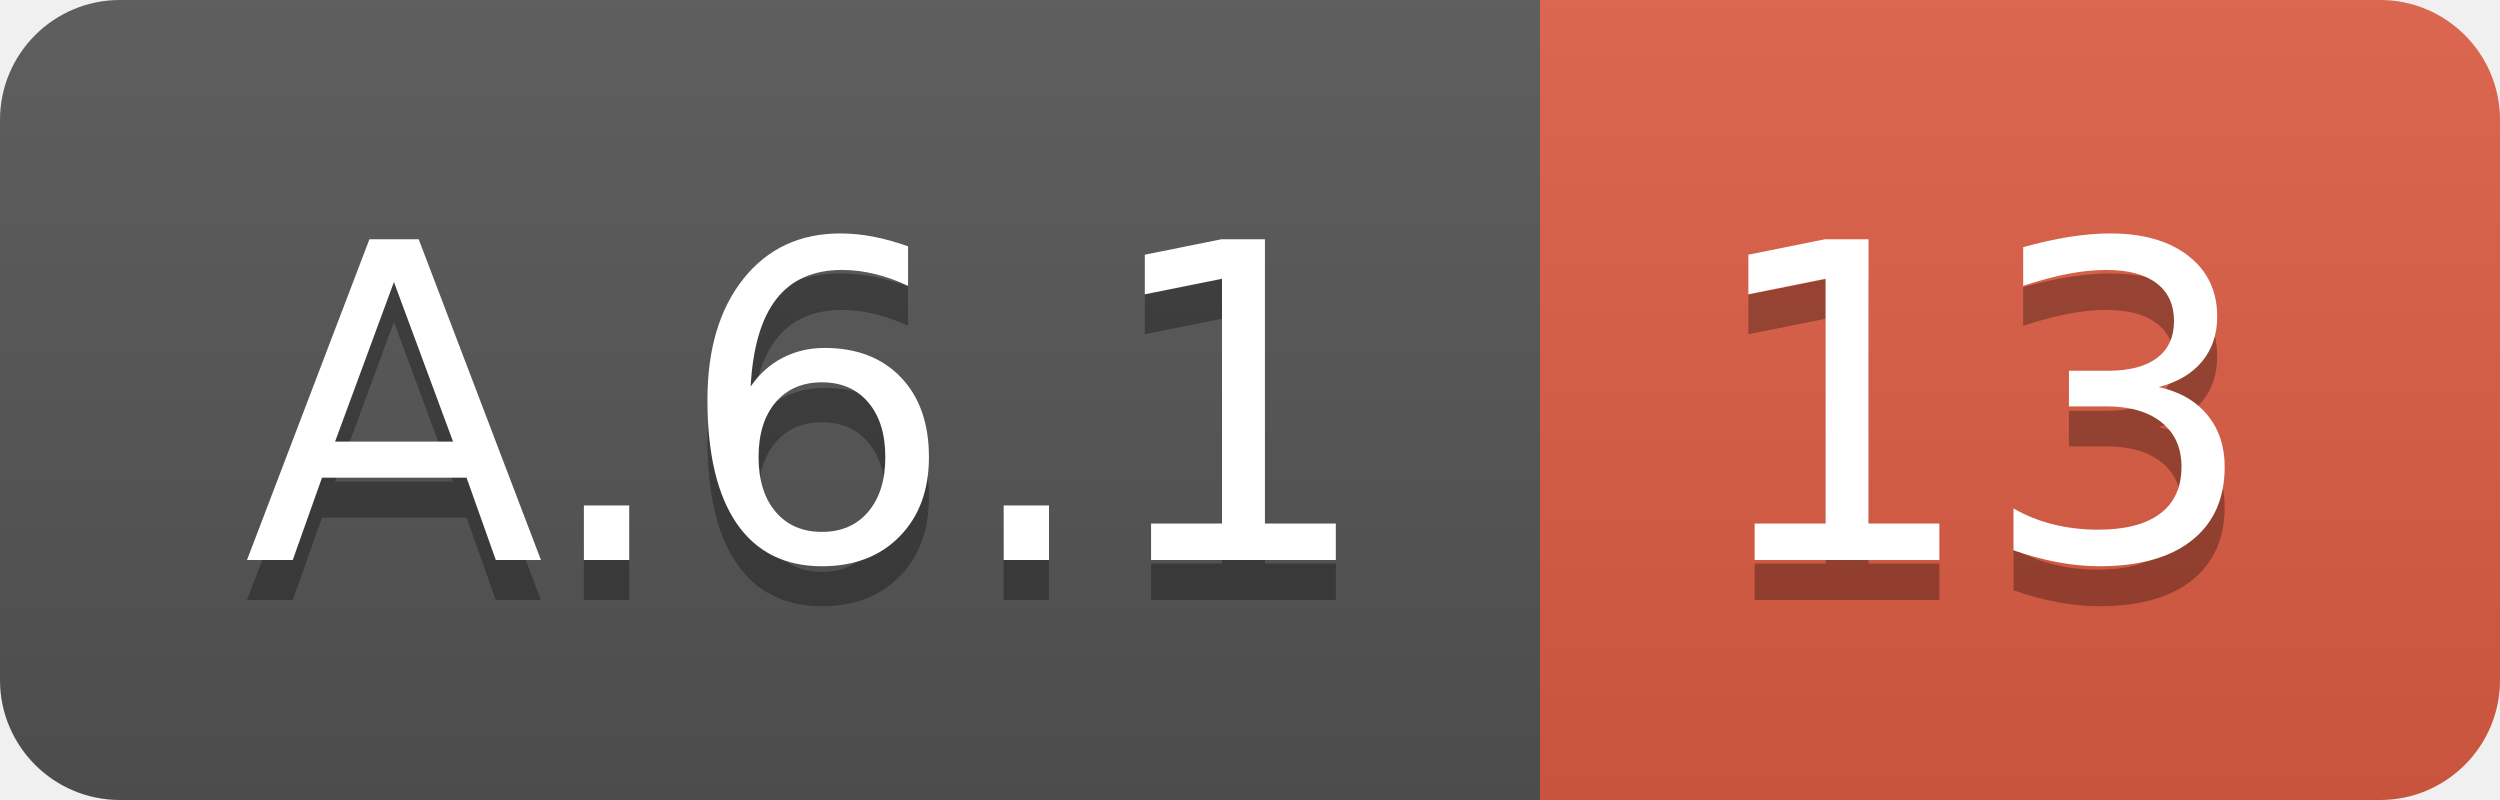
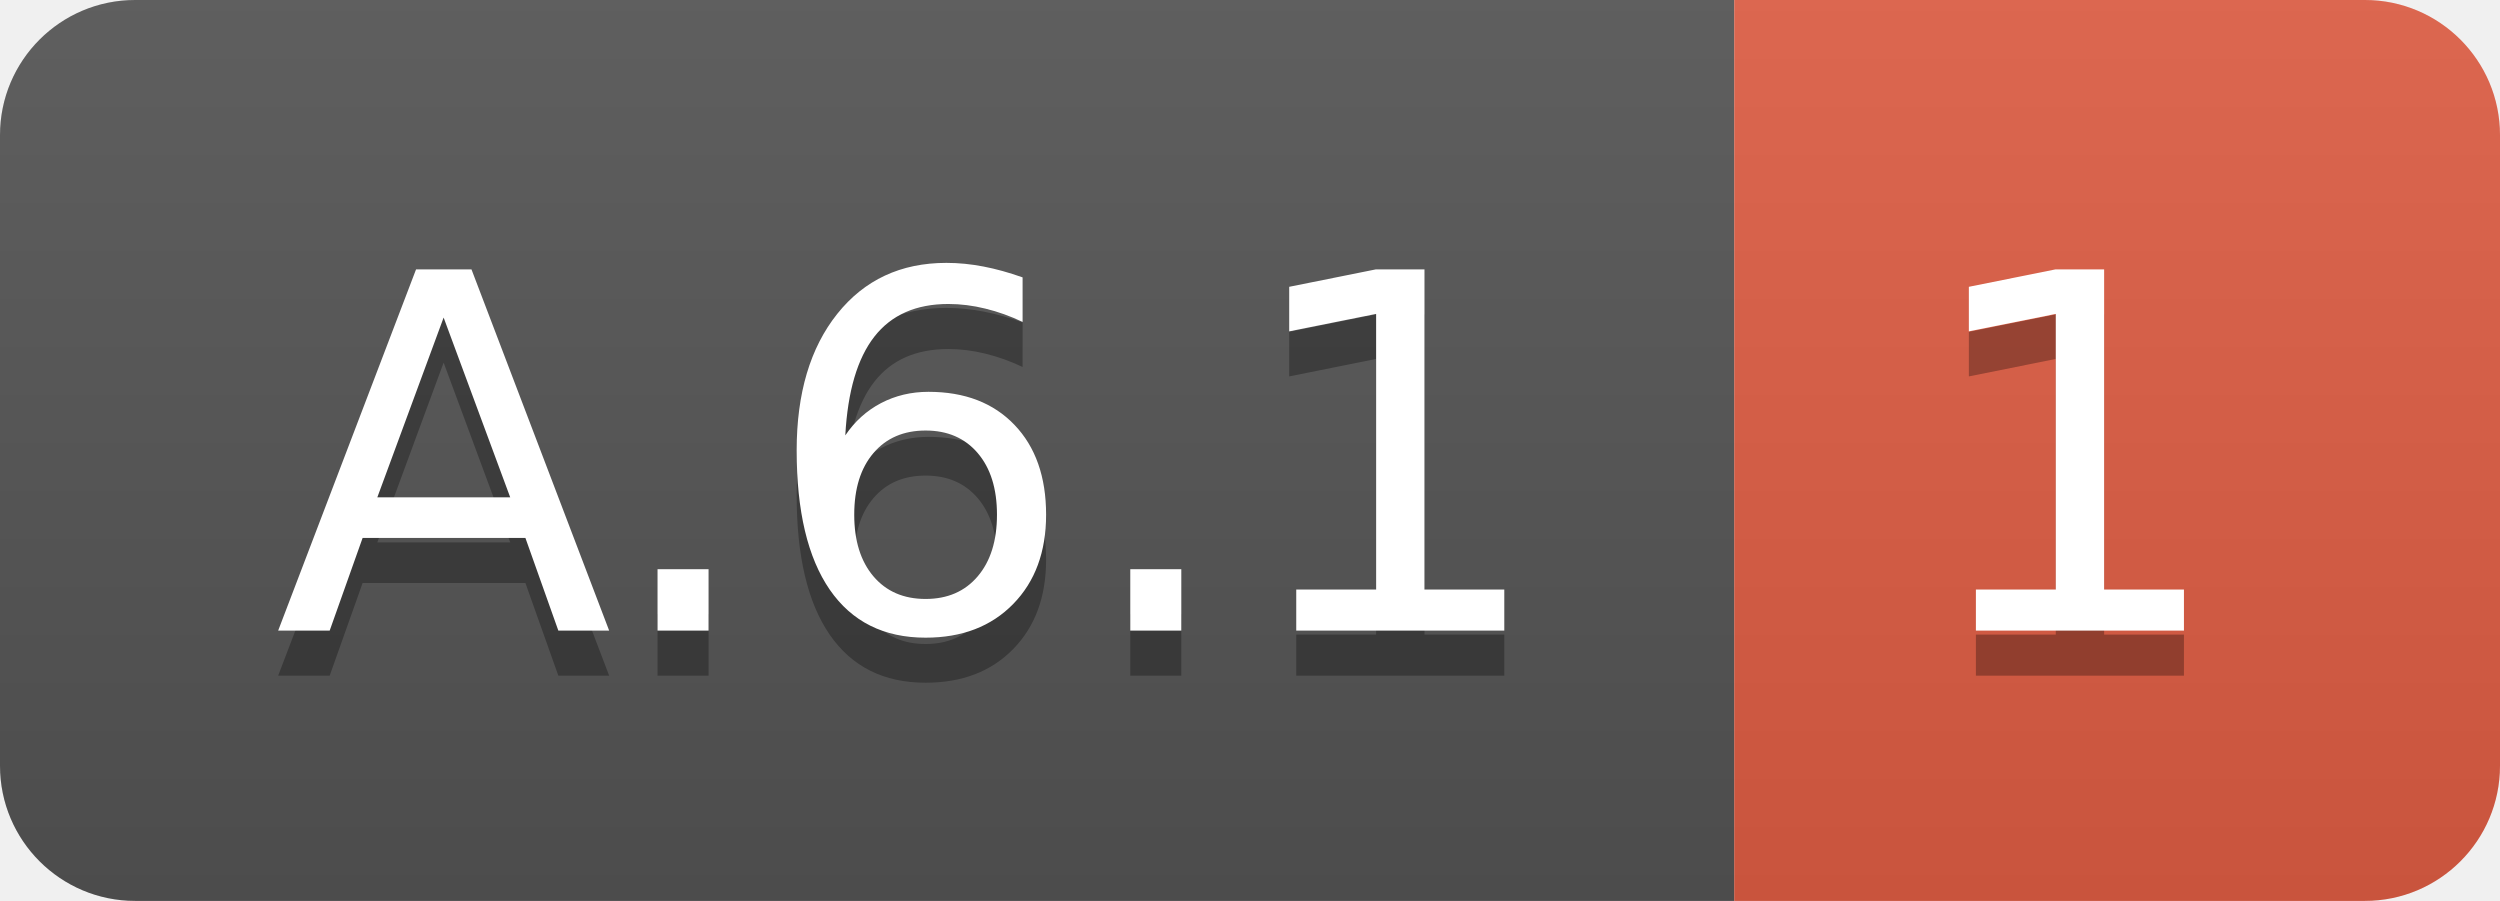
- <svg xmlns="http://www.w3.org/2000/svg" width="62.5" height="20">
+ <svg xmlns="http://www.w3.org/2000/svg" width="55.5" height="20">
  <linearGradient id="smooth" x2="0" y2="100%">
    <stop offset="0" stop-color="#bbb" stop-opacity=".1" />
    <stop offset="1" stop-opacity=".1" />
  </linearGradient>
  <clipPath id="round">
-     <rect width="62.5" height="20" rx="3" fill="#fff" />
+     <rect width="55.5" height="20" rx="3" fill="#fff" />
  </clipPath>
  <g clip-path="url(#round)">
    <rect width="38.5" height="20" fill="#555" />
-     <rect x="38.5" width="24.0" height="20" fill="#e05d44" />
-     <rect width="62.5" height="20" fill="url(#smooth)" />
+     <rect x="38.5" width="17.0" height="20" fill="#e05d44" />
+     <rect width="55.5" height="20" fill="url(#smooth)" />
  </g>
  <g fill="#fff" text-anchor="middle" font-family="DejaVu Sans,Verdana,Geneva,sans-serif" font-size="110">
    <text x="202.5" y="150" fill="#010101" fill-opacity=".3" transform="scale(0.1)" textLength="285.0" lengthAdjust="spacing">A.6.1</text>
    <text x="202.5" y="140" transform="scale(0.1)" textLength="285.0" lengthAdjust="spacing">A.6.1</text>
-     <text x="495.0" y="150" fill="#010101" fill-opacity=".3" transform="scale(0.1)" textLength="140.0" lengthAdjust="spacing">13</text>
-     <text x="495.0" y="140" transform="scale(0.1)" textLength="140.0" lengthAdjust="spacing">13</text>
+     <text x="460.0" y="150" fill="#010101" fill-opacity=".3" transform="scale(0.1)" textLength="70.0" lengthAdjust="spacing">1</text>
+     <text x="460.0" y="140" transform="scale(0.1)" textLength="70.0" lengthAdjust="spacing">1</text>
  </g>
</svg>
